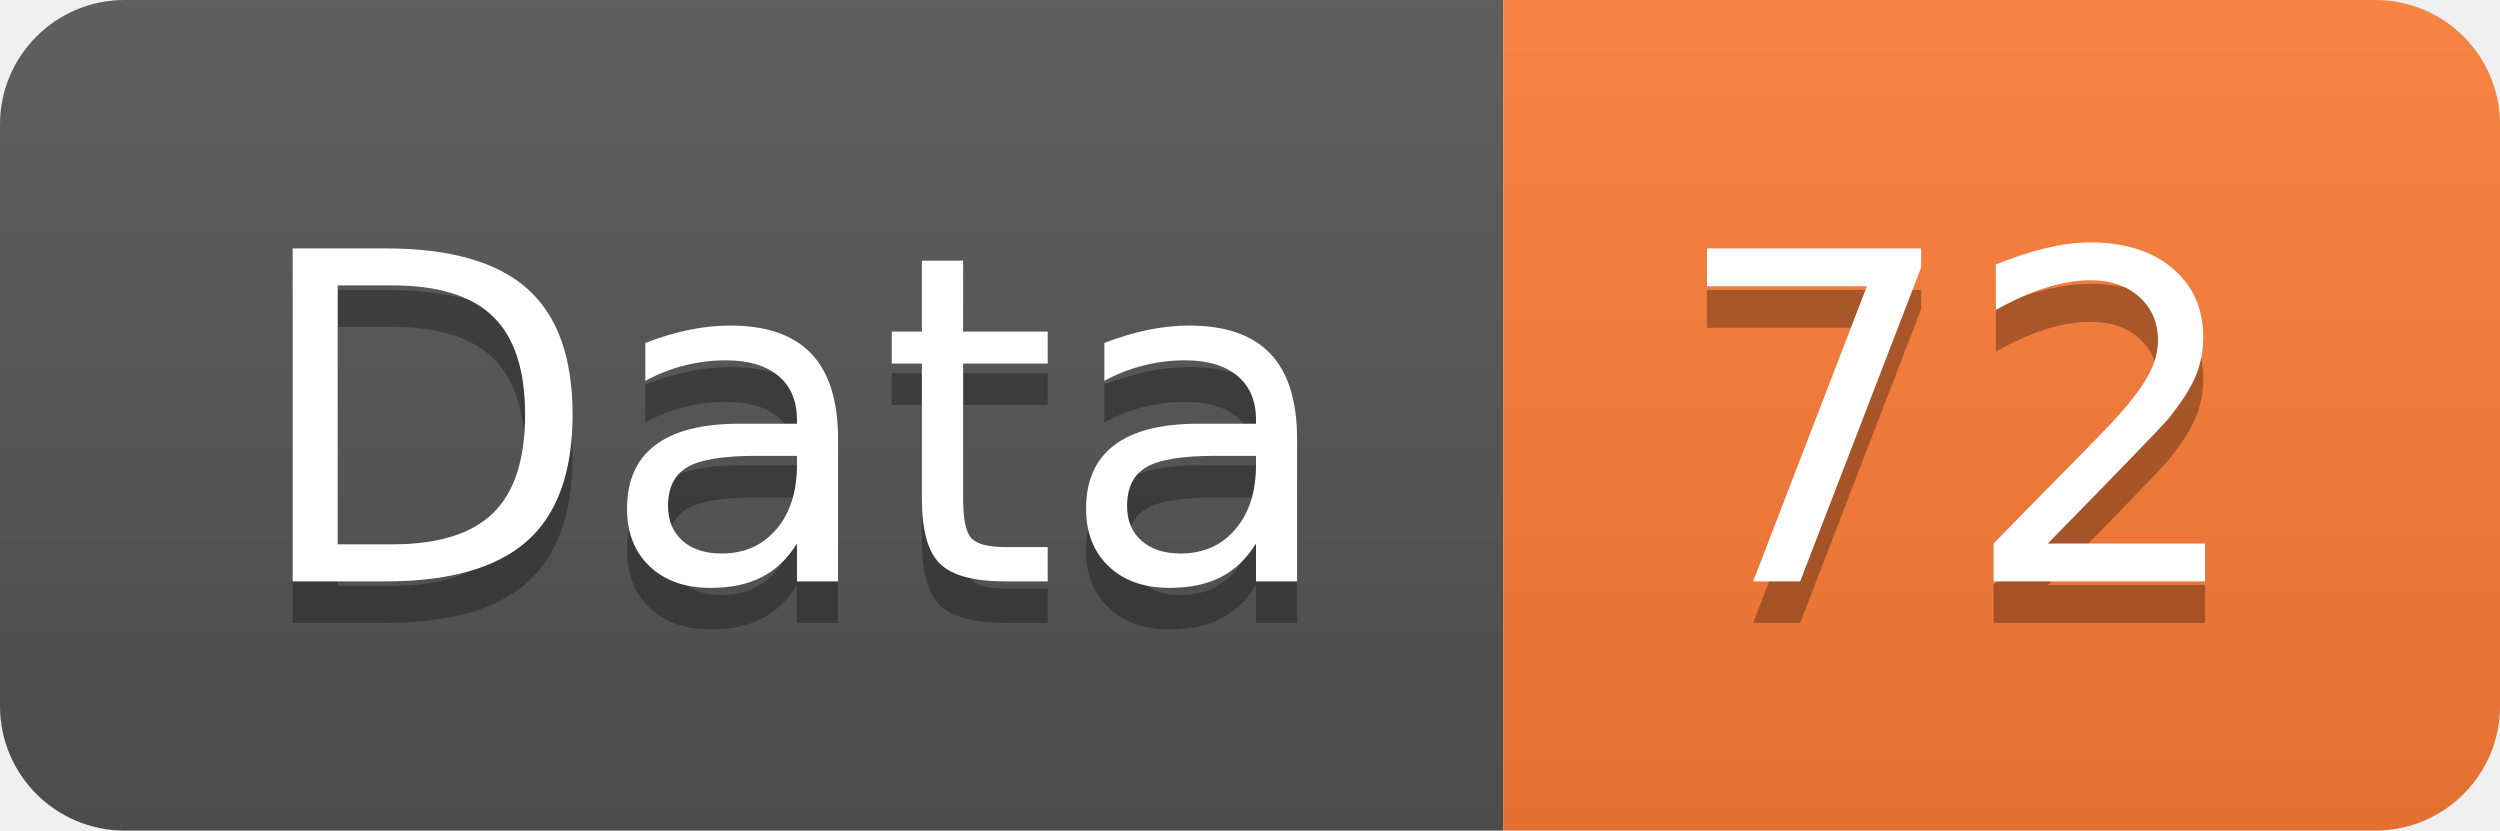
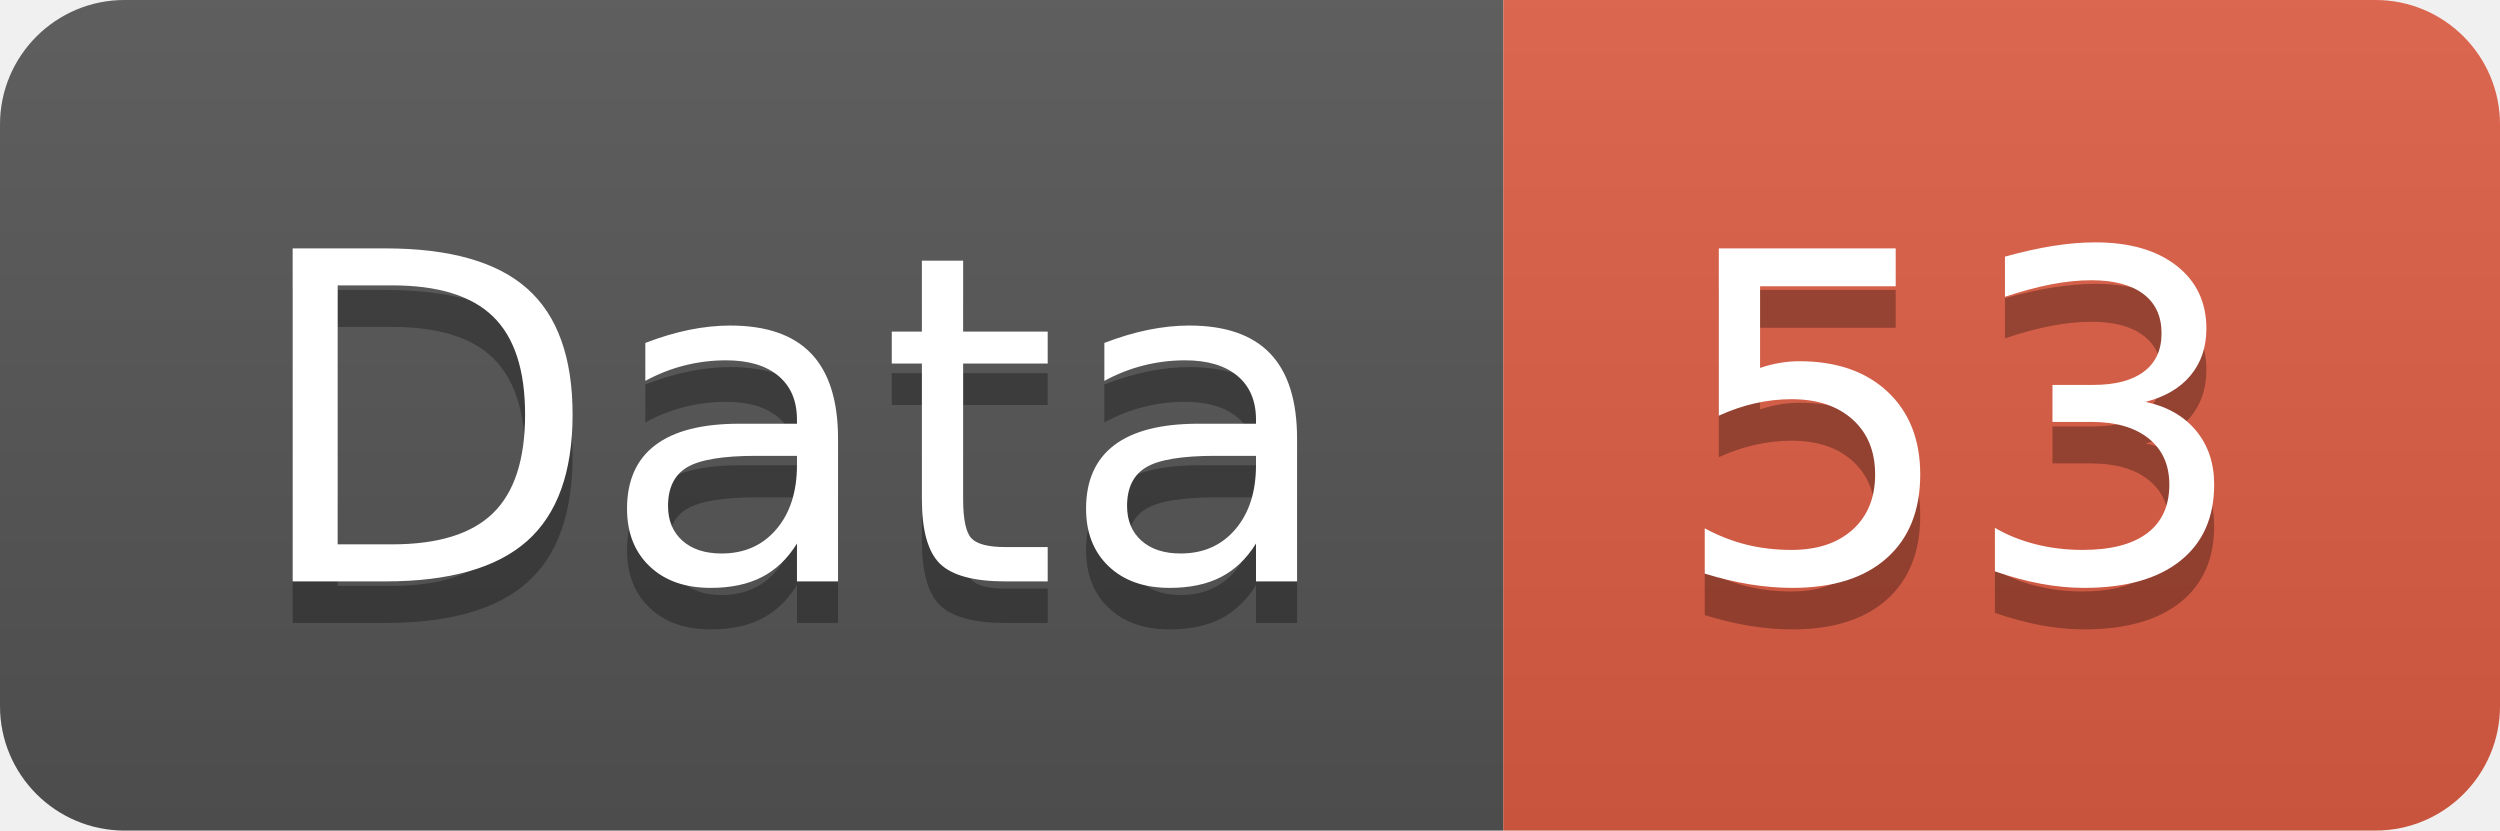
<svg xmlns="http://www.w3.org/2000/svg" width="60.2" height="20">
  <linearGradient id="smooth" x2="0" y2="100%">
    <stop offset="0" stop-color="#bbb" stop-opacity=".1" />
    <stop offset="1" stop-opacity=".1" />
  </linearGradient>
  <clipPath id="round">
    <rect width="60.2" height="20" rx="3" fill="#fff" />
  </clipPath>
  <g clip-path="url(#round)">
    <rect width="36.2" height="20" fill="#555" />
-     <rect x="36.2" width="24.0" height="20" fill="#fe7d37" />
+     <rect x="36.2" width="24.0" height="20" fill="#e05d44" />
    <rect width="60.2" height="20" fill="url(#smooth)" />
  </g>
  <g fill="#fff" text-anchor="middle" font-family="DejaVu Sans,Verdana,Geneva,sans-serif" font-size="110">
    <text x="191.0" y="150" fill="#010101" fill-opacity=".3" transform="scale(0.1)" textLength="262.0" lengthAdjust="spacing">Data</text>
    <text x="191.0" y="140" transform="scale(0.1)" textLength="262.0" lengthAdjust="spacing">Data</text>
-     <text x="472.0" y="150" fill="#010101" fill-opacity=".3" transform="scale(0.1)" textLength="140.0" lengthAdjust="spacing">72</text>
-     <text x="472.0" y="140" transform="scale(0.1)" textLength="140.0" lengthAdjust="spacing">72</text>
+     <text x="472.0" y="150" fill="#010101" fill-opacity=".3" transform="scale(0.1)" textLength="140.0" lengthAdjust="spacing">53</text>
+     <text x="472.0" y="140" transform="scale(0.1)" textLength="140.0" lengthAdjust="spacing">53</text>
  </g>
</svg>
